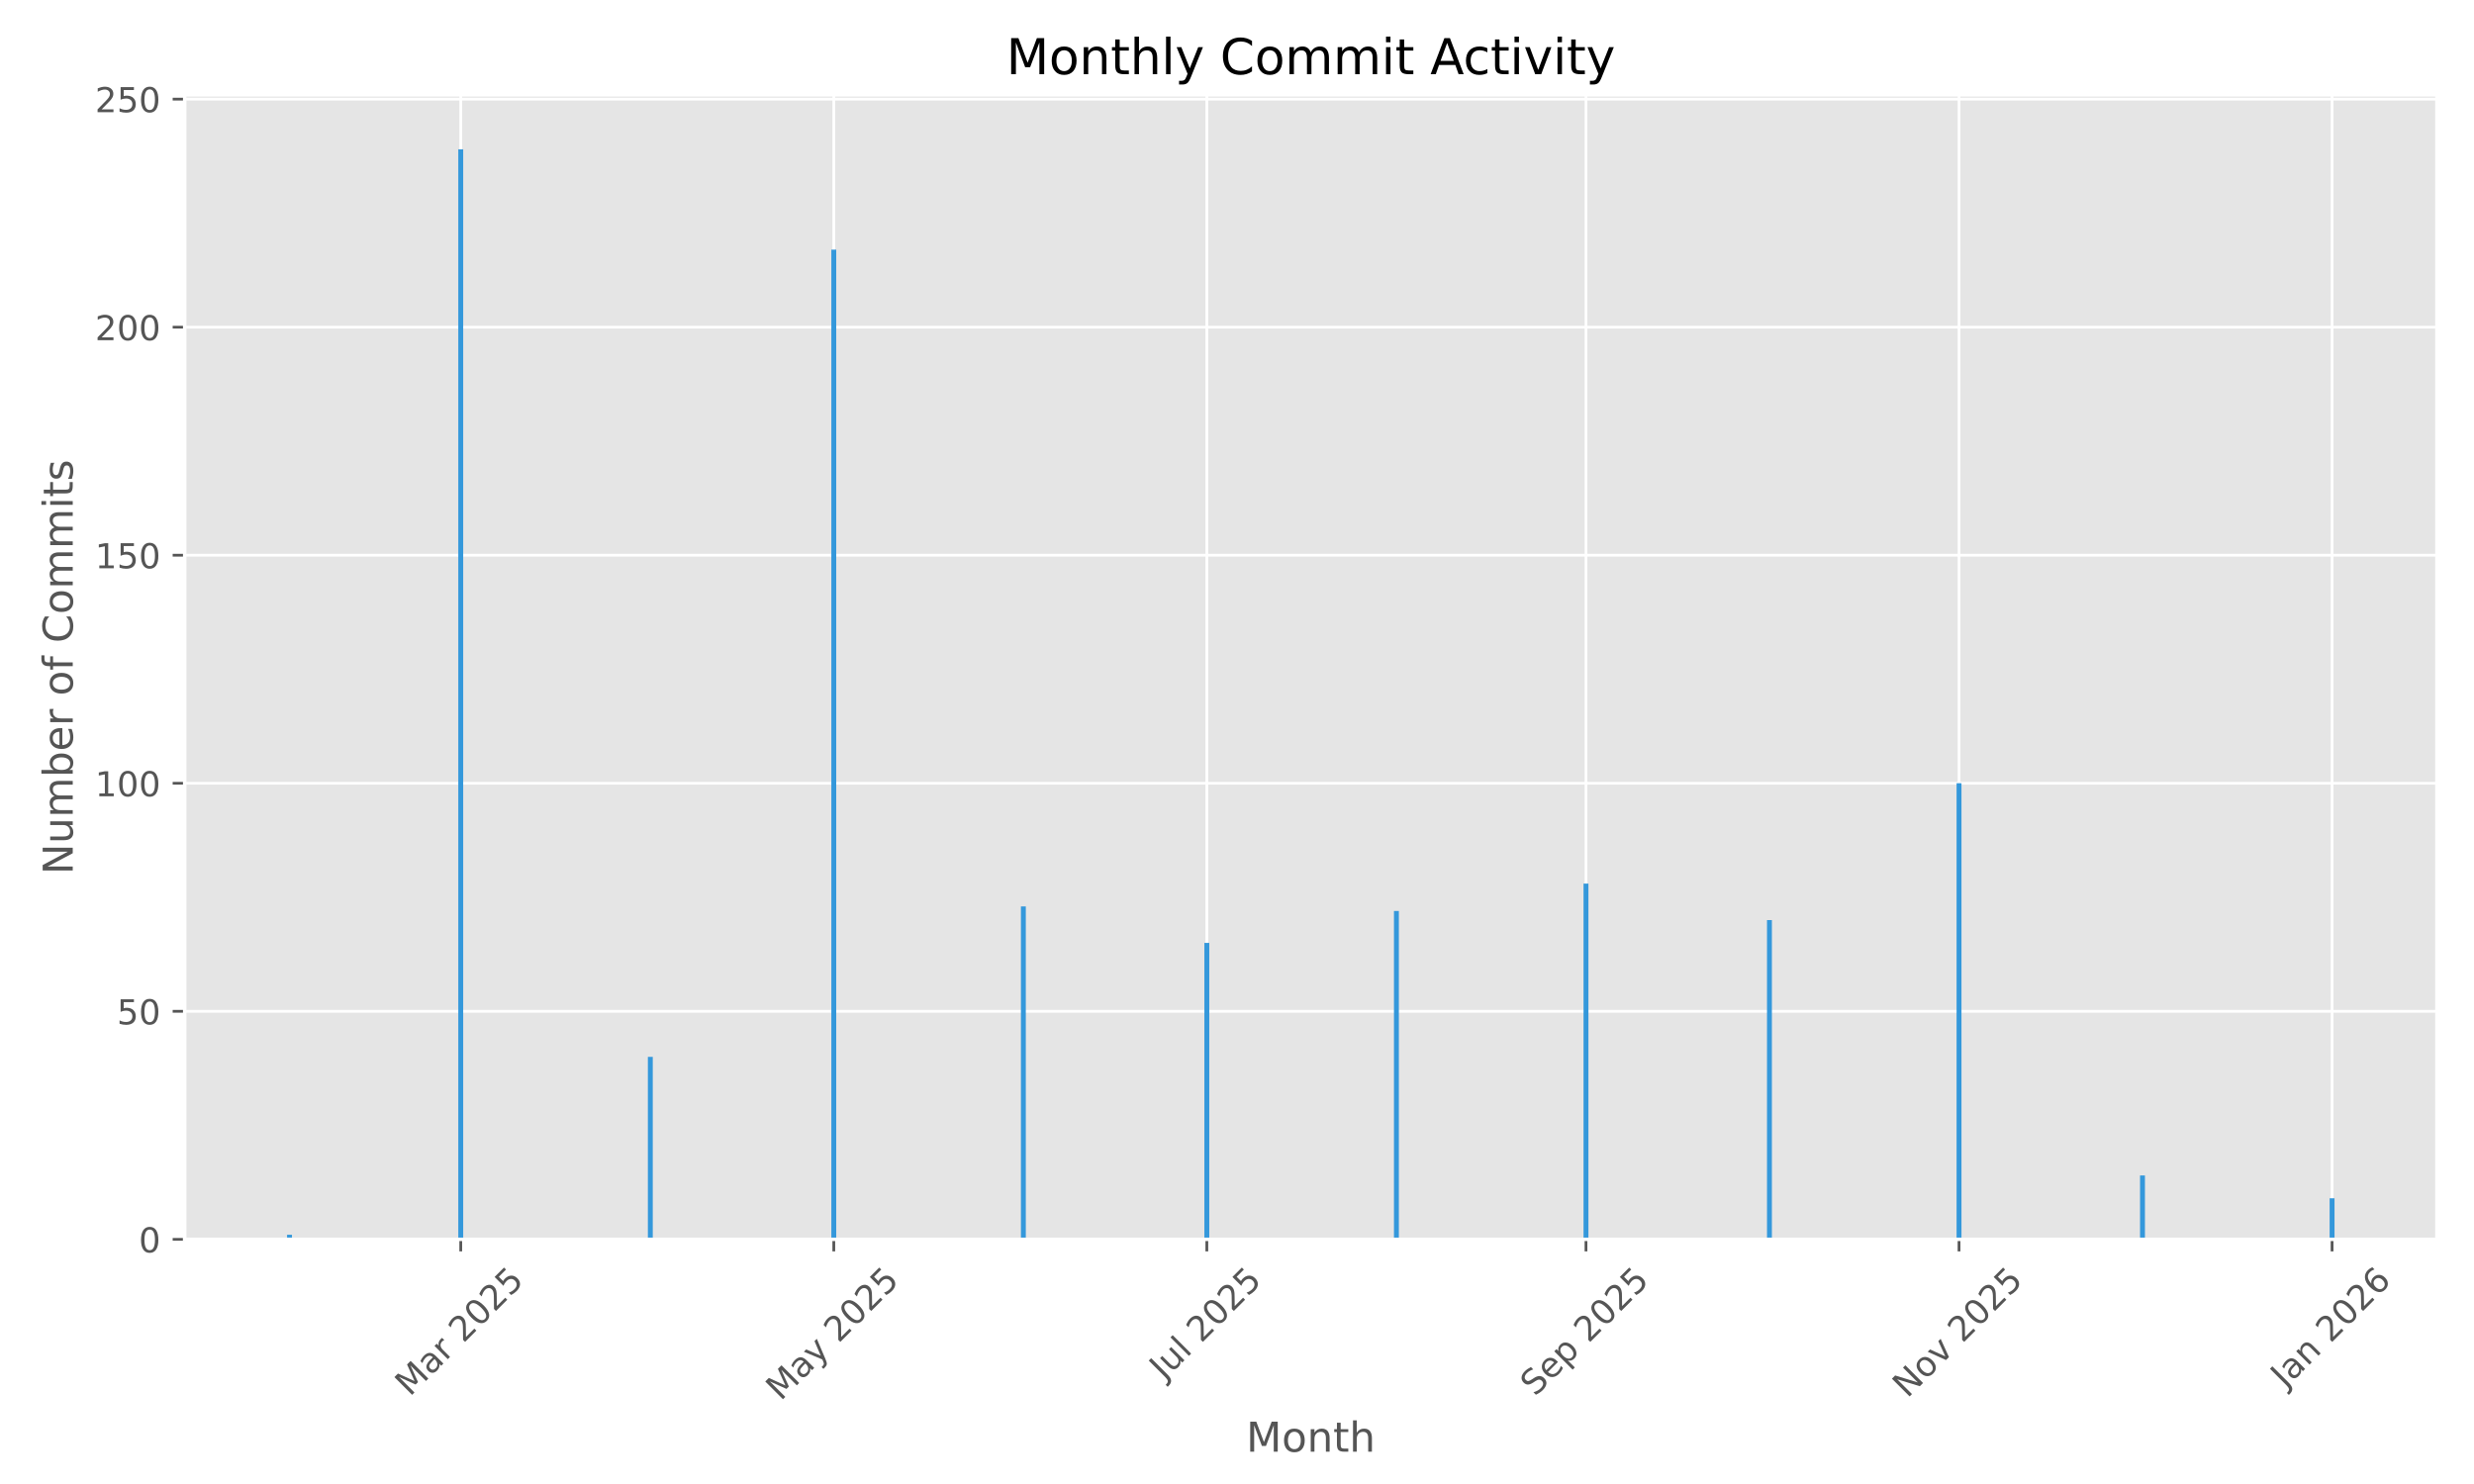
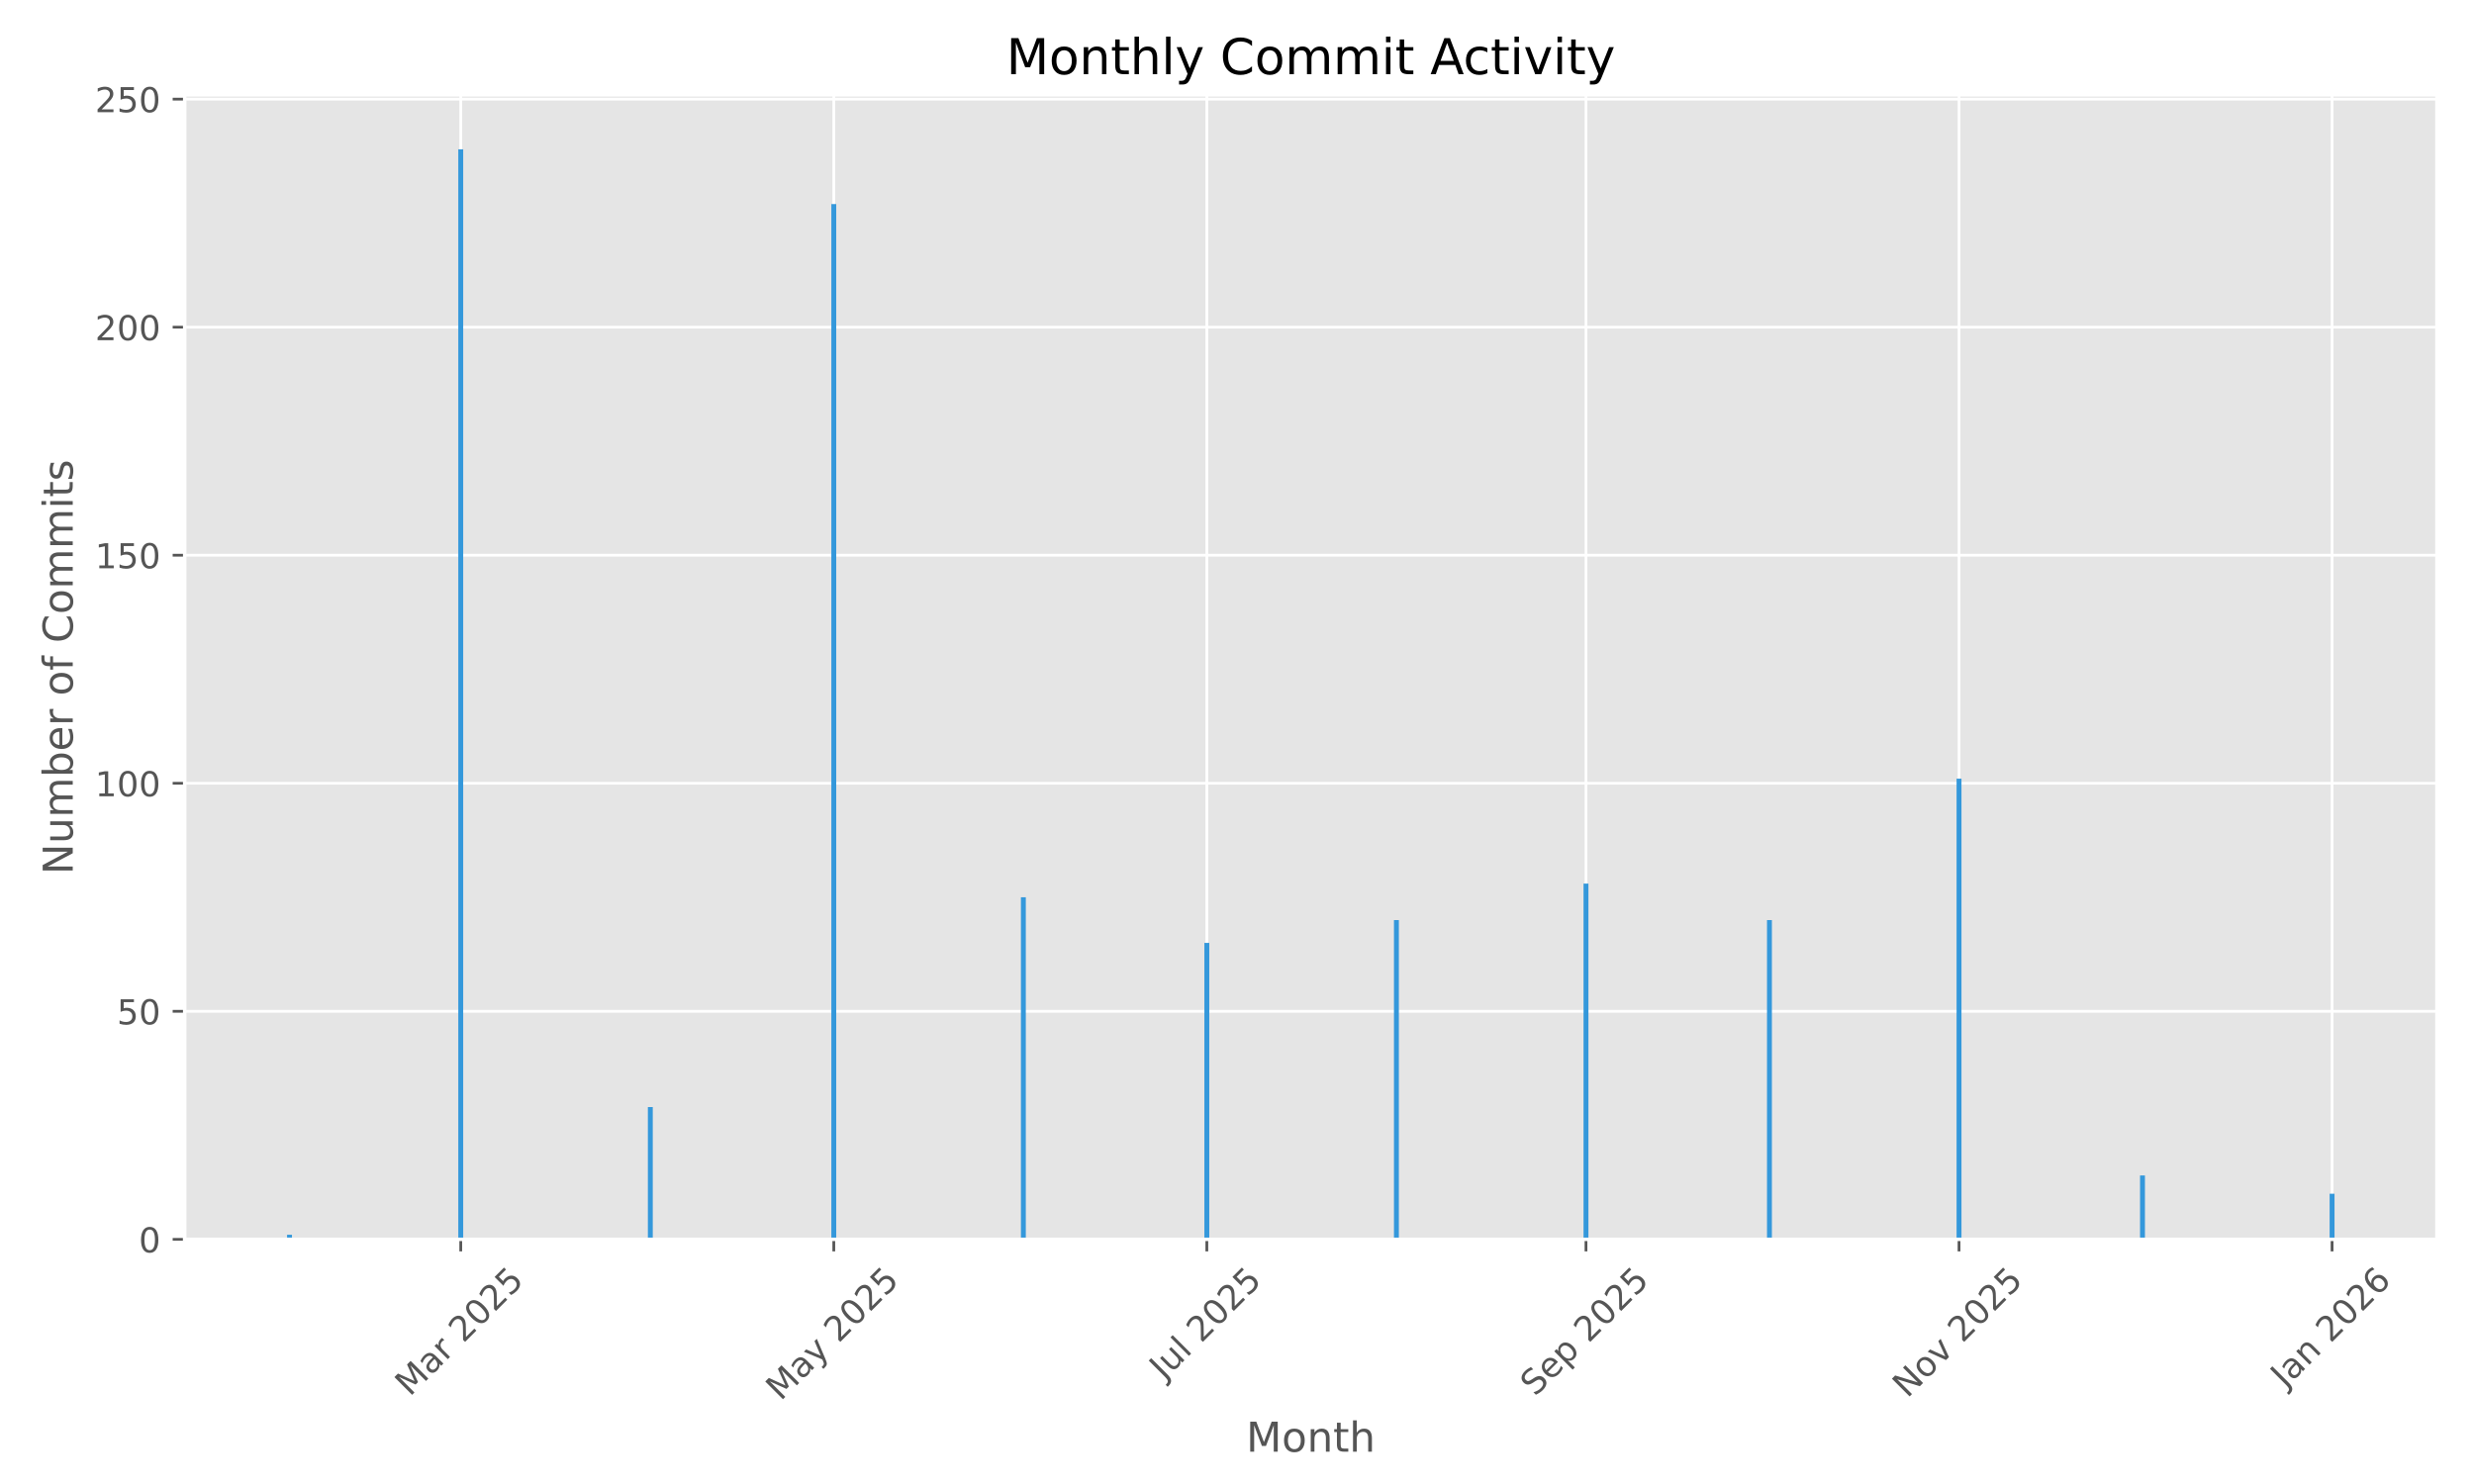
<svg xmlns="http://www.w3.org/2000/svg" xmlns:xlink="http://www.w3.org/1999/xlink" width="720pt" height="432pt" viewBox="0 0 720 432" version="1.1">
  <defs>
    <style type="text/css">*{stroke-linejoin: round; stroke-linecap: butt}</style>
  </defs>
  <g id="figure_1">
    <g id="patch_1">
      <path d="M 0 432  L 720 432  L 720 0  L 0 0  z " style="fill: #ffffff" />
    </g>
    <g id="axes_1">
      <g id="patch_2">
        <path d="M 53.75 360.775  L 709.2 360.775  L 709.2 27.6  L 53.75 27.6  z " style="fill: #e5e5e5" />
      </g>
      <g id="matplotlib.axis_1">
        <g id="xtick_1">
          <g id="line2d_1">
-             <path d="M 134.088 360.775  L 134.088 27.6  " clip-path="url(#p27a008e13a)" style="fill: none; stroke: #ffffff; stroke-width: 0.8; stroke-linecap: square" />
+             <path d="M 134.088 360.775  L 134.088 27.6  " clip-path="url(#p17db48f0f0)" style="fill: none; stroke: #ffffff; stroke-width: 0.8; stroke-linecap: square" />
          </g>
          <g id="line2d_2">
            <defs>
-               <path id="m2aa9bb8795" d="M 0 0  L 0 3.5  " style="stroke: #555555; stroke-width: 0.8" />
+               <path id="m4f77e4d1b2" d="M 0 0  L 0 3.5  " style="stroke: #555555; stroke-width: 0.8" />
            </defs>
            <g>
-               <use xlink:href="#m2aa9bb8795" x="134.088" y="360.775" style="fill: #555555; stroke: #555555; stroke-width: 0.8" />
+               <use xlink:href="#m4f77e4d1b2" x="134.088" y="360.775" style="fill: #555555; stroke: #555555; stroke-width: 0.8" />
            </g>
          </g>
          <g id="text_1">
            <g style="fill: #555555" transform="translate(119.2474 406.7317) rotate(-45) scale(0.1 -0.1)">
              <defs>
                <path id="DejaVuSans-4d" d="M 628 4666  L 1569 4666  L 2759 1491  L 3956 4666  L 4897 4666  L 4897 0  L 4281 0  L 4281 4097  L 3078 897  L 2444 897  L 1241 4097  L 1241 0  L 628 0  L 628 4666  z " transform="scale(0.015625)" />
                <path id="DejaVuSans-61" d="M 2194 1759  Q 1497 1759 1228 1600  Q 959 1441 959 1056  Q 959 750 1161 570  Q 1363 391 1709 391  Q 2188 391 2477 730  Q 2766 1069 2766 1631  L 2766 1759  L 2194 1759  z M 3341 1997  L 3341 0  L 2766 0  L 2766 531  Q 2569 213 2275 61  Q 1981 -91 1556 -91  Q 1019 -91 701 211  Q 384 513 384 1019  Q 384 1609 779 1909  Q 1175 2209 1959 2209  L 2766 2209  L 2766 2266  Q 2766 2663 2505 2880  Q 2244 3097 1772 3097  Q 1472 3097 1187 3025  Q 903 2953 641 2809  L 641 3341  Q 956 3463 1253 3523  Q 1550 3584 1831 3584  Q 2591 3584 2966 3190  Q 3341 2797 3341 1997  z " transform="scale(0.015625)" />
                <path id="DejaVuSans-72" d="M 2631 2963  Q 2534 3019 2420 3045  Q 2306 3072 2169 3072  Q 1681 3072 1420 2755  Q 1159 2438 1159 1844  L 1159 0  L 581 0  L 581 3500  L 1159 3500  L 1159 2956  Q 1341 3275 1631 3429  Q 1922 3584 2338 3584  Q 2397 3584 2469 3576  Q 2541 3569 2628 3553  L 2631 2963  z " transform="scale(0.015625)" />
                <path id="DejaVuSans-20" transform="scale(0.015625)" />
                <path id="DejaVuSans-32" d="M 1228 531  L 3431 531  L 3431 0  L 469 0  L 469 531  Q 828 903 1448 1529  Q 2069 2156 2228 2338  Q 2531 2678 2651 2914  Q 2772 3150 2772 3378  Q 2772 3750 2511 3984  Q 2250 4219 1831 4219  Q 1534 4219 1204 4116  Q 875 4013 500 3803  L 500 4441  Q 881 4594 1212 4672  Q 1544 4750 1819 4750  Q 2544 4750 2975 4387  Q 3406 4025 3406 3419  Q 3406 3131 3298 2873  Q 3191 2616 2906 2266  Q 2828 2175 2409 1742  Q 1991 1309 1228 531  z " transform="scale(0.015625)" />
                <path id="DejaVuSans-30" d="M 2034 4250  Q 1547 4250 1301 3770  Q 1056 3291 1056 2328  Q 1056 1369 1301 889  Q 1547 409 2034 409  Q 2525 409 2770 889  Q 3016 1369 3016 2328  Q 3016 3291 2770 3770  Q 2525 4250 2034 4250  z M 2034 4750  Q 2819 4750 3233 4129  Q 3647 3509 3647 2328  Q 3647 1150 3233 529  Q 2819 -91 2034 -91  Q 1250 -91 836 529  Q 422 1150 422 2328  Q 422 3509 836 4129  Q 1250 4750 2034 4750  z " transform="scale(0.015625)" />
                <path id="DejaVuSans-35" d="M 691 4666  L 3169 4666  L 3169 4134  L 1269 4134  L 1269 2991  Q 1406 3038 1543 3061  Q 1681 3084 1819 3084  Q 2600 3084 3056 2656  Q 3513 2228 3513 1497  Q 3513 744 3044 326  Q 2575 -91 1722 -91  Q 1428 -91 1123 -41  Q 819 9 494 109  L 494 744  Q 775 591 1075 516  Q 1375 441 1709 441  Q 2250 441 2565 725  Q 2881 1009 2881 1497  Q 2881 1984 2565 2268  Q 2250 2553 1709 2553  Q 1456 2553 1204 2497  Q 953 2441 691 2322  L 691 4666  z " transform="scale(0.015625)" />
              </defs>
              <use xlink:href="#DejaVuSans-4d" />
              <use xlink:href="#DejaVuSans-61" transform="translate(86.2793 0)" />
              <use xlink:href="#DejaVuSans-72" transform="translate(147.5586 0)" />
              <use xlink:href="#DejaVuSans-20" transform="translate(188.6719 0)" />
              <use xlink:href="#DejaVuSans-32" transform="translate(220.459 0)" />
              <use xlink:href="#DejaVuSans-30" transform="translate(284.082 0)" />
              <use xlink:href="#DejaVuSans-32" transform="translate(347.7051 0)" />
              <use xlink:href="#DejaVuSans-35" transform="translate(411.3281 0)" />
            </g>
          </g>
        </g>
        <g id="xtick_2">
          <g id="line2d_3">
-             <path d="M 242.654 360.775  L 242.654 27.6  " clip-path="url(#p27a008e13a)" style="fill: none; stroke: #ffffff; stroke-width: 0.8; stroke-linecap: square" />
+             <path d="M 242.654 360.775  L 242.654 27.6  " clip-path="url(#p17db48f0f0)" style="fill: none; stroke: #ffffff; stroke-width: 0.8; stroke-linecap: square" />
          </g>
          <g id="line2d_4">
            <g>
-               <use xlink:href="#m2aa9bb8795" x="242.654" y="360.775" style="fill: #555555; stroke: #555555; stroke-width: 0.8" />
+               <use xlink:href="#m4f77e4d1b2" x="242.654" y="360.775" style="fill: #555555; stroke: #555555; stroke-width: 0.8" />
            </g>
          </g>
          <g id="text_2">
            <g style="fill: #555555" transform="translate(227.1736 408.01) rotate(-45) scale(0.1 -0.1)">
              <defs>
                <path id="DejaVuSans-79" d="M 2059 -325  Q 1816 -950 1584 -1140  Q 1353 -1331 966 -1331  L 506 -1331  L 506 -850  L 844 -850  Q 1081 -850 1212 -737  Q 1344 -625 1503 -206  L 1606 56  L 191 3500  L 800 3500  L 1894 763  L 2988 3500  L 3597 3500  L 2059 -325  z " transform="scale(0.015625)" />
              </defs>
              <use xlink:href="#DejaVuSans-4d" />
              <use xlink:href="#DejaVuSans-61" transform="translate(86.2793 0)" />
              <use xlink:href="#DejaVuSans-79" transform="translate(147.5586 0)" />
              <use xlink:href="#DejaVuSans-20" transform="translate(206.7383 0)" />
              <use xlink:href="#DejaVuSans-32" transform="translate(238.5254 0)" />
              <use xlink:href="#DejaVuSans-30" transform="translate(302.1484 0)" />
              <use xlink:href="#DejaVuSans-32" transform="translate(365.7715 0)" />
              <use xlink:href="#DejaVuSans-35" transform="translate(429.3945 0)" />
            </g>
          </g>
        </g>
        <g id="xtick_3">
          <g id="line2d_5">
-             <path d="M 351.219 360.775  L 351.219 27.6  " clip-path="url(#p27a008e13a)" style="fill: none; stroke: #ffffff; stroke-width: 0.8; stroke-linecap: square" />
+             <path d="M 351.219 360.775  L 351.219 27.6  " clip-path="url(#p17db48f0f0)" style="fill: none; stroke: #ffffff; stroke-width: 0.8; stroke-linecap: square" />
          </g>
          <g id="line2d_6">
            <g>
-               <use xlink:href="#m2aa9bb8795" x="351.219" y="360.775" style="fill: #555555; stroke: #555555; stroke-width: 0.8" />
+               <use xlink:href="#m4f77e4d1b2" x="351.219" y="360.775" style="fill: #555555; stroke: #555555; stroke-width: 0.8" />
            </g>
          </g>
          <g id="text_3">
            <g style="fill: #555555" transform="translate(338.7828 401.9222) rotate(-45) scale(0.1 -0.1)">
              <defs>
                <path id="DejaVuSans-4a" d="M 628 4666  L 1259 4666  L 1259 325  Q 1259 -519 939 -900  Q 619 -1281 -91 -1281  L -331 -1281  L -331 -750  L -134 -750  Q 284 -750 456 -515  Q 628 -281 628 325  L 628 4666  z " transform="scale(0.015625)" />
                <path id="DejaVuSans-75" d="M 544 1381  L 544 3500  L 1119 3500  L 1119 1403  Q 1119 906 1312 657  Q 1506 409 1894 409  Q 2359 409 2629 706  Q 2900 1003 2900 1516  L 2900 3500  L 3475 3500  L 3475 0  L 2900 0  L 2900 538  Q 2691 219 2414 64  Q 2138 -91 1772 -91  Q 1169 -91 856 284  Q 544 659 544 1381  z M 1991 3584  L 1991 3584  z " transform="scale(0.015625)" />
                <path id="DejaVuSans-6c" d="M 603 4863  L 1178 4863  L 1178 0  L 603 0  L 603 4863  z " transform="scale(0.015625)" />
              </defs>
              <use xlink:href="#DejaVuSans-4a" />
              <use xlink:href="#DejaVuSans-75" transform="translate(29.49219 0)" />
              <use xlink:href="#DejaVuSans-6c" transform="translate(92.87109 0)" />
              <use xlink:href="#DejaVuSans-20" transform="translate(120.6543 0)" />
              <use xlink:href="#DejaVuSans-32" transform="translate(152.4414 0)" />
              <use xlink:href="#DejaVuSans-30" transform="translate(216.0645 0)" />
              <use xlink:href="#DejaVuSans-32" transform="translate(279.6875 0)" />
              <use xlink:href="#DejaVuSans-35" transform="translate(343.3105 0)" />
            </g>
          </g>
        </g>
        <g id="xtick_4">
          <g id="line2d_7">
-             <path d="M 461.564 360.775  L 461.564 27.6  " clip-path="url(#p27a008e13a)" style="fill: none; stroke: #ffffff; stroke-width: 0.8; stroke-linecap: square" />
+             <path d="M 461.564 360.775  L 461.564 27.6  " clip-path="url(#p17db48f0f0)" style="fill: none; stroke: #ffffff; stroke-width: 0.8; stroke-linecap: square" />
          </g>
          <g id="line2d_8">
            <g>
-               <use xlink:href="#m2aa9bb8795" x="461.564" y="360.775" style="fill: #555555; stroke: #555555; stroke-width: 0.8" />
+               <use xlink:href="#m4f77e4d1b2" x="461.564" y="360.775" style="fill: #555555; stroke: #555555; stroke-width: 0.8" />
            </g>
          </g>
          <g id="text_4">
            <g style="fill: #555555" transform="translate(446.7293 406.7195) rotate(-45) scale(0.1 -0.1)">
              <defs>
                <path id="DejaVuSans-53" d="M 3425 4513  L 3425 3897  Q 3066 4069 2747 4153  Q 2428 4238 2131 4238  Q 1616 4238 1336 4038  Q 1056 3838 1056 3469  Q 1056 3159 1242 3001  Q 1428 2844 1947 2747  L 2328 2669  Q 3034 2534 3370 2195  Q 3706 1856 3706 1288  Q 3706 609 3251 259  Q 2797 -91 1919 -91  Q 1588 -91 1214 -16  Q 841 59 441 206  L 441 856  Q 825 641 1194 531  Q 1563 422 1919 422  Q 2459 422 2753 634  Q 3047 847 3047 1241  Q 3047 1584 2836 1778  Q 2625 1972 2144 2069  L 1759 2144  Q 1053 2284 737 2584  Q 422 2884 422 3419  Q 422 4038 858 4394  Q 1294 4750 2059 4750  Q 2388 4750 2728 4690  Q 3069 4631 3425 4513  z " transform="scale(0.015625)" />
                <path id="DejaVuSans-65" d="M 3597 1894  L 3597 1613  L 953 1613  Q 991 1019 1311 708  Q 1631 397 2203 397  Q 2534 397 2845 478  Q 3156 559 3463 722  L 3463 178  Q 3153 47 2828 -22  Q 2503 -91 2169 -91  Q 1331 -91 842 396  Q 353 884 353 1716  Q 353 2575 817 3079  Q 1281 3584 2069 3584  Q 2775 3584 3186 3129  Q 3597 2675 3597 1894  z M 3022 2063  Q 3016 2534 2758 2815  Q 2500 3097 2075 3097  Q 1594 3097 1305 2825  Q 1016 2553 972 2059  L 3022 2063  z " transform="scale(0.015625)" />
                <path id="DejaVuSans-70" d="M 1159 525  L 1159 -1331  L 581 -1331  L 581 3500  L 1159 3500  L 1159 2969  Q 1341 3281 1617 3432  Q 1894 3584 2278 3584  Q 2916 3584 3314 3078  Q 3713 2572 3713 1747  Q 3713 922 3314 415  Q 2916 -91 2278 -91  Q 1894 -91 1617 61  Q 1341 213 1159 525  z M 3116 1747  Q 3116 2381 2855 2742  Q 2594 3103 2138 3103  Q 1681 3103 1420 2742  Q 1159 2381 1159 1747  Q 1159 1113 1420 752  Q 1681 391 2138 391  Q 2594 391 2855 752  Q 3116 1113 3116 1747  z " transform="scale(0.015625)" />
              </defs>
              <use xlink:href="#DejaVuSans-53" />
              <use xlink:href="#DejaVuSans-65" transform="translate(63.47656 0)" />
              <use xlink:href="#DejaVuSans-70" transform="translate(125 0)" />
              <use xlink:href="#DejaVuSans-20" transform="translate(188.4766 0)" />
              <use xlink:href="#DejaVuSans-32" transform="translate(220.2637 0)" />
              <use xlink:href="#DejaVuSans-30" transform="translate(283.8867 0)" />
              <use xlink:href="#DejaVuSans-32" transform="translate(347.5098 0)" />
              <use xlink:href="#DejaVuSans-35" transform="translate(411.1328 0)" />
            </g>
          </g>
        </g>
        <g id="xtick_5">
          <g id="line2d_9">
-             <path d="M 570.13 360.775  L 570.13 27.6  " clip-path="url(#p27a008e13a)" style="fill: none; stroke: #ffffff; stroke-width: 0.8; stroke-linecap: square" />
+             <path d="M 570.13 360.775  L 570.13 27.6  " clip-path="url(#p17db48f0f0)" style="fill: none; stroke: #ffffff; stroke-width: 0.8; stroke-linecap: square" />
          </g>
          <g id="line2d_10">
            <g>
-               <use xlink:href="#m2aa9bb8795" x="570.13" y="360.775" style="fill: #555555; stroke: #555555; stroke-width: 0.8" />
+               <use xlink:href="#m4f77e4d1b2" x="570.13" y="360.775" style="fill: #555555; stroke: #555555; stroke-width: 0.8" />
            </g>
          </g>
          <g id="text_5">
            <g style="fill: #555555" transform="translate(555.0582 407.1924) rotate(-45) scale(0.1 -0.1)">
              <defs>
                <path id="DejaVuSans-4e" d="M 628 4666  L 1478 4666  L 3547 763  L 3547 4666  L 4159 4666  L 4159 0  L 3309 0  L 1241 3903  L 1241 0  L 628 0  L 628 4666  z " transform="scale(0.015625)" />
                <path id="DejaVuSans-6f" d="M 1959 3097  Q 1497 3097 1228 2736  Q 959 2375 959 1747  Q 959 1119 1226 758  Q 1494 397 1959 397  Q 2419 397 2687 759  Q 2956 1122 2956 1747  Q 2956 2369 2687 2733  Q 2419 3097 1959 3097  z M 1959 3584  Q 2709 3584 3137 3096  Q 3566 2609 3566 1747  Q 3566 888 3137 398  Q 2709 -91 1959 -91  Q 1206 -91 779 398  Q 353 888 353 1747  Q 353 2609 779 3096  Q 1206 3584 1959 3584  z " transform="scale(0.015625)" />
                <path id="DejaVuSans-76" d="M 191 3500  L 800 3500  L 1894 563  L 2988 3500  L 3597 3500  L 2284 0  L 1503 0  L 191 3500  z " transform="scale(0.015625)" />
              </defs>
              <use xlink:href="#DejaVuSans-4e" />
              <use xlink:href="#DejaVuSans-6f" transform="translate(74.80469 0)" />
              <use xlink:href="#DejaVuSans-76" transform="translate(135.9863 0)" />
              <use xlink:href="#DejaVuSans-20" transform="translate(195.166 0)" />
              <use xlink:href="#DejaVuSans-32" transform="translate(226.9531 0)" />
              <use xlink:href="#DejaVuSans-30" transform="translate(290.5762 0)" />
              <use xlink:href="#DejaVuSans-32" transform="translate(354.1992 0)" />
              <use xlink:href="#DejaVuSans-35" transform="translate(417.8223 0)" />
            </g>
          </g>
        </g>
        <g id="xtick_6">
          <g id="line2d_11">
-             <path d="M 678.695 360.775  L 678.695 27.6  " clip-path="url(#p27a008e13a)" style="fill: none; stroke: #ffffff; stroke-width: 0.8; stroke-linecap: square" />
+             <path d="M 678.695 360.775  L 678.695 27.6  " clip-path="url(#p17db48f0f0)" style="fill: none; stroke: #ffffff; stroke-width: 0.8; stroke-linecap: square" />
          </g>
          <g id="line2d_12">
            <g>
-               <use xlink:href="#m2aa9bb8795" x="678.695" y="360.775" style="fill: #555555; stroke: #555555; stroke-width: 0.8" />
+               <use xlink:href="#m4f77e4d1b2" x="678.695" y="360.775" style="fill: #555555; stroke: #555555; stroke-width: 0.8" />
            </g>
          </g>
          <g id="text_6">
            <g style="fill: #555555" transform="translate(665.0743 404.291) rotate(-45) scale(0.1 -0.1)">
              <defs>
                <path id="DejaVuSans-6e" d="M 3513 2113  L 3513 0  L 2938 0  L 2938 2094  Q 2938 2591 2744 2837  Q 2550 3084 2163 3084  Q 1697 3084 1428 2787  Q 1159 2491 1159 1978  L 1159 0  L 581 0  L 581 3500  L 1159 3500  L 1159 2956  Q 1366 3272 1645 3428  Q 1925 3584 2291 3584  Q 2894 3584 3203 3211  Q 3513 2838 3513 2113  z " transform="scale(0.015625)" />
                <path id="DejaVuSans-36" d="M 2113 2584  Q 1688 2584 1439 2293  Q 1191 2003 1191 1497  Q 1191 994 1439 701  Q 1688 409 2113 409  Q 2538 409 2786 701  Q 3034 994 3034 1497  Q 3034 2003 2786 2293  Q 2538 2584 2113 2584  z M 3366 4563  L 3366 3988  Q 3128 4100 2886 4159  Q 2644 4219 2406 4219  Q 1781 4219 1451 3797  Q 1122 3375 1075 2522  Q 1259 2794 1537 2939  Q 1816 3084 2150 3084  Q 2853 3084 3261 2657  Q 3669 2231 3669 1497  Q 3669 778 3244 343  Q 2819 -91 2113 -91  Q 1303 -91 875 529  Q 447 1150 447 2328  Q 447 3434 972 4092  Q 1497 4750 2381 4750  Q 2619 4750 2861 4703  Q 3103 4656 3366 4563  z " transform="scale(0.015625)" />
              </defs>
              <use xlink:href="#DejaVuSans-4a" />
              <use xlink:href="#DejaVuSans-61" transform="translate(29.49219 0)" />
              <use xlink:href="#DejaVuSans-6e" transform="translate(90.77148 0)" />
              <use xlink:href="#DejaVuSans-20" transform="translate(154.1504 0)" />
              <use xlink:href="#DejaVuSans-32" transform="translate(185.9375 0)" />
              <use xlink:href="#DejaVuSans-30" transform="translate(249.5605 0)" />
              <use xlink:href="#DejaVuSans-32" transform="translate(313.1836 0)" />
              <use xlink:href="#DejaVuSans-36" transform="translate(376.8066 0)" />
            </g>
          </g>
        </g>
        <g id="text_7">
          <g style="fill: #555555" transform="translate(362.6697 422.5987) scale(0.12 -0.12)">
            <defs>
              <path id="DejaVuSans-74" d="M 1172 4494  L 1172 3500  L 2356 3500  L 2356 3053  L 1172 3053  L 1172 1153  Q 1172 725 1289 603  Q 1406 481 1766 481  L 2356 481  L 2356 0  L 1766 0  Q 1100 0 847 248  Q 594 497 594 1153  L 594 3053  L 172 3053  L 172 3500  L 594 3500  L 594 4494  L 1172 4494  z " transform="scale(0.015625)" />
              <path id="DejaVuSans-68" d="M 3513 2113  L 3513 0  L 2938 0  L 2938 2094  Q 2938 2591 2744 2837  Q 2550 3084 2163 3084  Q 1697 3084 1428 2787  Q 1159 2491 1159 1978  L 1159 0  L 581 0  L 581 4863  L 1159 4863  L 1159 2956  Q 1366 3272 1645 3428  Q 1925 3584 2291 3584  Q 2894 3584 3203 3211  Q 3513 2838 3513 2113  z " transform="scale(0.015625)" />
            </defs>
            <use xlink:href="#DejaVuSans-4d" />
            <use xlink:href="#DejaVuSans-6f" transform="translate(86.2793 0)" />
            <use xlink:href="#DejaVuSans-6e" transform="translate(147.4609 0)" />
            <use xlink:href="#DejaVuSans-74" transform="translate(210.8398 0)" />
            <use xlink:href="#DejaVuSans-68" transform="translate(250.0488 0)" />
          </g>
        </g>
      </g>
      <g id="matplotlib.axis_2">
        <g id="ytick_1">
          <g id="line2d_13">
-             <path d="M 53.75 360.775  L 709.2 360.775  " clip-path="url(#p27a008e13a)" style="fill: none; stroke: #ffffff; stroke-width: 0.8; stroke-linecap: square" />
+             <path d="M 53.75 360.775  L 709.2 360.775  " clip-path="url(#p17db48f0f0)" style="fill: none; stroke: #ffffff; stroke-width: 0.8; stroke-linecap: square" />
          </g>
          <g id="line2d_14">
            <defs>
-               <path id="m3a85684716" d="M 0 0  L -3.5 0  " style="stroke: #555555; stroke-width: 0.8" />
+               <path id="m774fe2a686" d="M 0 0  L -3.5 0  " style="stroke: #555555; stroke-width: 0.8" />
            </defs>
            <g>
-               <use xlink:href="#m3a85684716" x="53.75" y="360.775" style="fill: #555555; stroke: #555555; stroke-width: 0.8" />
+               <use xlink:href="#m774fe2a686" x="53.75" y="360.775" style="fill: #555555; stroke: #555555; stroke-width: 0.8" />
            </g>
          </g>
          <g id="text_8">
            <g style="fill: #555555" transform="translate(40.3875 364.5737) scale(0.1 -0.1)">
              <use xlink:href="#DejaVuSans-30" />
            </g>
          </g>
        </g>
        <g id="ytick_2">
          <g id="line2d_15">
-             <path d="M 53.75 294.392  L 709.2 294.392  " clip-path="url(#p27a008e13a)" style="fill: none; stroke: #ffffff; stroke-width: 0.8; stroke-linecap: square" />
+             <path d="M 53.75 294.392  L 709.2 294.392  " clip-path="url(#p17db48f0f0)" style="fill: none; stroke: #ffffff; stroke-width: 0.8; stroke-linecap: square" />
          </g>
          <g id="line2d_16">
            <g>
-               <use xlink:href="#m3a85684716" x="53.75" y="294.392" style="fill: #555555; stroke: #555555; stroke-width: 0.8" />
+               <use xlink:href="#m774fe2a686" x="53.75" y="294.392" style="fill: #555555; stroke: #555555; stroke-width: 0.8" />
            </g>
          </g>
          <g id="text_9">
            <g style="fill: #555555" transform="translate(34.025 298.1911) scale(0.1 -0.1)">
              <use xlink:href="#DejaVuSans-35" />
              <use xlink:href="#DejaVuSans-30" transform="translate(63.62305 0)" />
            </g>
          </g>
        </g>
        <g id="ytick_3">
          <g id="line2d_17">
-             <path d="M 53.75 228.009  L 709.2 228.009  " clip-path="url(#p27a008e13a)" style="fill: none; stroke: #ffffff; stroke-width: 0.8; stroke-linecap: square" />
+             <path d="M 53.75 228.009  L 709.2 228.009  " clip-path="url(#p17db48f0f0)" style="fill: none; stroke: #ffffff; stroke-width: 0.8; stroke-linecap: square" />
          </g>
          <g id="line2d_18">
            <g>
-               <use xlink:href="#m3a85684716" x="53.75" y="228.009" style="fill: #555555; stroke: #555555; stroke-width: 0.8" />
+               <use xlink:href="#m774fe2a686" x="53.75" y="228.009" style="fill: #555555; stroke: #555555; stroke-width: 0.8" />
            </g>
          </g>
          <g id="text_10">
            <g style="fill: #555555" transform="translate(27.6625 231.8084) scale(0.1 -0.1)">
              <defs>
                <path id="DejaVuSans-31" d="M 794 531  L 1825 531  L 1825 4091  L 703 3866  L 703 4441  L 1819 4666  L 2450 4666  L 2450 531  L 3481 531  L 3481 0  L 794 0  L 794 531  z " transform="scale(0.015625)" />
              </defs>
              <use xlink:href="#DejaVuSans-31" />
              <use xlink:href="#DejaVuSans-30" transform="translate(63.62305 0)" />
              <use xlink:href="#DejaVuSans-30" transform="translate(127.2461 0)" />
            </g>
          </g>
        </g>
        <g id="ytick_4">
          <g id="line2d_19">
-             <path d="M 53.75 161.627  L 709.2 161.627  " clip-path="url(#p27a008e13a)" style="fill: none; stroke: #ffffff; stroke-width: 0.8; stroke-linecap: square" />
+             <path d="M 53.75 161.627  L 709.2 161.627  " clip-path="url(#p17db48f0f0)" style="fill: none; stroke: #ffffff; stroke-width: 0.8; stroke-linecap: square" />
          </g>
          <g id="line2d_20">
            <g>
-               <use xlink:href="#m3a85684716" x="53.75" y="161.627" style="fill: #555555; stroke: #555555; stroke-width: 0.8" />
+               <use xlink:href="#m774fe2a686" x="53.75" y="161.627" style="fill: #555555; stroke: #555555; stroke-width: 0.8" />
            </g>
          </g>
          <g id="text_11">
            <g style="fill: #555555" transform="translate(27.6625 165.4258) scale(0.1 -0.1)">
              <use xlink:href="#DejaVuSans-31" />
              <use xlink:href="#DejaVuSans-35" transform="translate(63.62305 0)" />
              <use xlink:href="#DejaVuSans-30" transform="translate(127.2461 0)" />
            </g>
          </g>
        </g>
        <g id="ytick_5">
          <g id="line2d_21">
-             <path d="M 53.75 95.244  L 709.2 95.244  " clip-path="url(#p27a008e13a)" style="fill: none; stroke: #ffffff; stroke-width: 0.8; stroke-linecap: square" />
+             <path d="M 53.75 95.244  L 709.2 95.244  " clip-path="url(#p17db48f0f0)" style="fill: none; stroke: #ffffff; stroke-width: 0.8; stroke-linecap: square" />
          </g>
          <g id="line2d_22">
            <g>
-               <use xlink:href="#m3a85684716" x="53.75" y="95.244" style="fill: #555555; stroke: #555555; stroke-width: 0.8" />
+               <use xlink:href="#m774fe2a686" x="53.75" y="95.244" style="fill: #555555; stroke: #555555; stroke-width: 0.8" />
            </g>
          </g>
          <g id="text_12">
            <g style="fill: #555555" transform="translate(27.6625 99.04314) scale(0.1 -0.1)">
              <use xlink:href="#DejaVuSans-32" />
              <use xlink:href="#DejaVuSans-30" transform="translate(63.62305 0)" />
              <use xlink:href="#DejaVuSans-30" transform="translate(127.2461 0)" />
            </g>
          </g>
        </g>
        <g id="ytick_6">
          <g id="line2d_23">
-             <path d="M 53.75 28.861  L 709.2 28.861  " clip-path="url(#p27a008e13a)" style="fill: none; stroke: #ffffff; stroke-width: 0.8; stroke-linecap: square" />
+             <path d="M 53.75 28.861  L 709.2 28.861  " clip-path="url(#p17db48f0f0)" style="fill: none; stroke: #ffffff; stroke-width: 0.8; stroke-linecap: square" />
          </g>
          <g id="line2d_24">
            <g>
-               <use xlink:href="#m3a85684716" x="53.75" y="28.861" style="fill: #555555; stroke: #555555; stroke-width: 0.8" />
+               <use xlink:href="#m774fe2a686" x="53.75" y="28.861" style="fill: #555555; stroke: #555555; stroke-width: 0.8" />
            </g>
          </g>
          <g id="text_13">
            <g style="fill: #555555" transform="translate(27.6625 32.66049) scale(0.1 -0.1)">
              <use xlink:href="#DejaVuSans-32" />
              <use xlink:href="#DejaVuSans-35" transform="translate(63.62305 0)" />
              <use xlink:href="#DejaVuSans-30" transform="translate(127.2461 0)" />
            </g>
          </g>
        </g>
        <g id="text_14">
          <g style="fill: #555555" transform="translate(21.16688 254.5819) rotate(-90) scale(0.12 -0.12)">
            <defs>
              <path id="DejaVuSans-6d" d="M 3328 2828  Q 3544 3216 3844 3400  Q 4144 3584 4550 3584  Q 5097 3584 5394 3201  Q 5691 2819 5691 2113  L 5691 0  L 5113 0  L 5113 2094  Q 5113 2597 4934 2840  Q 4756 3084 4391 3084  Q 3944 3084 3684 2787  Q 3425 2491 3425 1978  L 3425 0  L 2847 0  L 2847 2094  Q 2847 2600 2669 2842  Q 2491 3084 2119 3084  Q 1678 3084 1418 2786  Q 1159 2488 1159 1978  L 1159 0  L 581 0  L 581 3500  L 1159 3500  L 1159 2956  Q 1356 3278 1631 3431  Q 1906 3584 2284 3584  Q 2666 3584 2933 3390  Q 3200 3197 3328 2828  z " transform="scale(0.015625)" />
              <path id="DejaVuSans-62" d="M 3116 1747  Q 3116 2381 2855 2742  Q 2594 3103 2138 3103  Q 1681 3103 1420 2742  Q 1159 2381 1159 1747  Q 1159 1113 1420 752  Q 1681 391 2138 391  Q 2594 391 2855 752  Q 3116 1113 3116 1747  z M 1159 2969  Q 1341 3281 1617 3432  Q 1894 3584 2278 3584  Q 2916 3584 3314 3078  Q 3713 2572 3713 1747  Q 3713 922 3314 415  Q 2916 -91 2278 -91  Q 1894 -91 1617 61  Q 1341 213 1159 525  L 1159 0  L 581 0  L 581 4863  L 1159 4863  L 1159 2969  z " transform="scale(0.015625)" />
              <path id="DejaVuSans-66" d="M 2375 4863  L 2375 4384  L 1825 4384  Q 1516 4384 1395 4259  Q 1275 4134 1275 3809  L 1275 3500  L 2222 3500  L 2222 3053  L 1275 3053  L 1275 0  L 697 0  L 697 3053  L 147 3053  L 147 3500  L 697 3500  L 697 3744  Q 697 4328 969 4595  Q 1241 4863 1831 4863  L 2375 4863  z " transform="scale(0.015625)" />
              <path id="DejaVuSans-43" d="M 4122 4306  L 4122 3641  Q 3803 3938 3442 4084  Q 3081 4231 2675 4231  Q 1875 4231 1450 3742  Q 1025 3253 1025 2328  Q 1025 1406 1450 917  Q 1875 428 2675 428  Q 3081 428 3442 575  Q 3803 722 4122 1019  L 4122 359  Q 3791 134 3420 21  Q 3050 -91 2638 -91  Q 1578 -91 968 557  Q 359 1206 359 2328  Q 359 3453 968 4101  Q 1578 4750 2638 4750  Q 3056 4750 3426 4639  Q 3797 4528 4122 4306  z " transform="scale(0.015625)" />
              <path id="DejaVuSans-69" d="M 603 3500  L 1178 3500  L 1178 0  L 603 0  L 603 3500  z M 603 4863  L 1178 4863  L 1178 4134  L 603 4134  L 603 4863  z " transform="scale(0.015625)" />
              <path id="DejaVuSans-73" d="M 2834 3397  L 2834 2853  Q 2591 2978 2328 3040  Q 2066 3103 1784 3103  Q 1356 3103 1142 2972  Q 928 2841 928 2578  Q 928 2378 1081 2264  Q 1234 2150 1697 2047  L 1894 2003  Q 2506 1872 2764 1633  Q 3022 1394 3022 966  Q 3022 478 2636 193  Q 2250 -91 1575 -91  Q 1294 -91 989 -36  Q 684 19 347 128  L 347 722  Q 666 556 975 473  Q 1284 391 1588 391  Q 1994 391 2212 530  Q 2431 669 2431 922  Q 2431 1156 2273 1281  Q 2116 1406 1581 1522  L 1381 1569  Q 847 1681 609 1914  Q 372 2147 372 2553  Q 372 3047 722 3315  Q 1072 3584 1716 3584  Q 2034 3584 2315 3537  Q 2597 3491 2834 3397  z " transform="scale(0.015625)" />
            </defs>
            <use xlink:href="#DejaVuSans-4e" />
            <use xlink:href="#DejaVuSans-75" transform="translate(74.80469 0)" />
            <use xlink:href="#DejaVuSans-6d" transform="translate(138.1836 0)" />
            <use xlink:href="#DejaVuSans-62" transform="translate(235.5957 0)" />
            <use xlink:href="#DejaVuSans-65" transform="translate(299.0723 0)" />
            <use xlink:href="#DejaVuSans-72" transform="translate(360.5957 0)" />
            <use xlink:href="#DejaVuSans-20" transform="translate(401.709 0)" />
            <use xlink:href="#DejaVuSans-6f" transform="translate(433.4961 0)" />
            <use xlink:href="#DejaVuSans-66" transform="translate(494.6777 0)" />
            <use xlink:href="#DejaVuSans-20" transform="translate(529.8828 0)" />
            <use xlink:href="#DejaVuSans-43" transform="translate(561.6699 0)" />
            <use xlink:href="#DejaVuSans-6f" transform="translate(631.4941 0)" />
            <use xlink:href="#DejaVuSans-6d" transform="translate(692.6758 0)" />
            <use xlink:href="#DejaVuSans-6d" transform="translate(790.0879 0)" />
            <use xlink:href="#DejaVuSans-69" transform="translate(887.5 0)" />
            <use xlink:href="#DejaVuSans-74" transform="translate(915.2832 0)" />
            <use xlink:href="#DejaVuSans-73" transform="translate(954.4922 0)" />
          </g>
        </g>
      </g>
      <g id="patch_3">
-         <path d="M 83.543 360.775  L 84.967 360.775  L 84.967 359.447  L 83.543 359.447  z " clip-path="url(#p27a008e13a)" style="fill: #3498db" />
+         <path d="M 83.543 360.775  L 84.967 360.775  L 84.967 359.447  L 83.543 359.447  z " clip-path="url(#p17db48f0f0)" style="fill: #3498db" />
      </g>
      <g id="patch_4">
-         <path d="M 133.376 360.775  L 134.8 360.775  L 134.8 43.465  L 133.376 43.465  z " clip-path="url(#p27a008e13a)" style="fill: #3498db" />
+         <path d="M 133.376 360.775  L 134.8 360.775  L 134.8 43.465  L 133.376 43.465  z " clip-path="url(#p17db48f0f0)" style="fill: #3498db" />
      </g>
      <g id="patch_5">
-         <path d="M 188.549 360.775  L 189.973 360.775  L 189.973 307.668  L 188.549 307.668  z " clip-path="url(#p27a008e13a)" style="fill: #3498db" />
+         <path d="M 188.549 360.775  L 189.973 360.775  L 189.973 322.273  L 188.549 322.273  z " clip-path="url(#p17db48f0f0)" style="fill: #3498db" />
      </g>
      <g id="patch_6">
-         <path d="M 241.942 360.775  L 243.366 360.775  L 243.366 72.674  L 241.942 72.674  z " clip-path="url(#p27a008e13a)" style="fill: #3498db" />
+         <path d="M 241.942 360.775  L 243.366 360.775  L 243.366 59.397  L 241.942 59.397  z " clip-path="url(#p17db48f0f0)" style="fill: #3498db" />
      </g>
      <g id="patch_7">
-         <path d="M 297.114 360.775  L 298.538 360.775  L 298.538 263.856  L 297.114 263.856  z " clip-path="url(#p27a008e13a)" style="fill: #3498db" />
+         <path d="M 297.114 360.775  L 298.538 360.775  L 298.538 261.201  L 297.114 261.201  z " clip-path="url(#p17db48f0f0)" style="fill: #3498db" />
      </g>
      <g id="patch_8">
-         <path d="M 350.507 360.775  L 351.931 360.775  L 351.931 274.477  L 350.507 274.477  z " clip-path="url(#p27a008e13a)" style="fill: #3498db" />
+         <path d="M 350.507 360.775  L 351.931 360.775  L 351.931 274.477  L 350.507 274.477  z " clip-path="url(#p17db48f0f0)" style="fill: #3498db" />
      </g>
      <g id="patch_9">
-         <path d="M 405.68 360.775  L 407.104 360.775  L 407.104 265.183  L 405.68 265.183  z " clip-path="url(#p27a008e13a)" style="fill: #3498db" />
+         <path d="M 405.68 360.775  L 407.104 360.775  L 407.104 267.839  L 405.68 267.839  z " clip-path="url(#p17db48f0f0)" style="fill: #3498db" />
      </g>
      <g id="patch_10">
-         <path d="M 460.852 360.775  L 462.276 360.775  L 462.276 257.218  L 460.852 257.218  z " clip-path="url(#p27a008e13a)" style="fill: #3498db" />
+         <path d="M 460.852 360.775  L 462.276 360.775  L 462.276 257.218  L 460.852 257.218  z " clip-path="url(#p17db48f0f0)" style="fill: #3498db" />
      </g>
      <g id="patch_11">
-         <path d="M 514.245 360.775  L 515.669 360.775  L 515.669 267.839  L 514.245 267.839  z " clip-path="url(#p27a008e13a)" style="fill: #3498db" />
+         <path d="M 514.245 360.775  L 515.669 360.775  L 515.669 267.839  L 514.245 267.839  z " clip-path="url(#p17db48f0f0)" style="fill: #3498db" />
      </g>
      <g id="patch_12">
-         <path d="M 569.418 360.775  L 570.841 360.775  L 570.841 228.009  L 569.418 228.009  z " clip-path="url(#p27a008e13a)" style="fill: #3498db" />
+         <path d="M 569.418 360.775  L 570.841 360.775  L 570.841 226.682  L 569.418 226.682  z " clip-path="url(#p17db48f0f0)" style="fill: #3498db" />
      </g>
      <g id="patch_13">
-         <path d="M 622.81 360.775  L 624.234 360.775  L 624.234 342.187  L 622.81 342.187  z " clip-path="url(#p27a008e13a)" style="fill: #3498db" />
+         <path d="M 622.81 360.775  L 624.234 360.775  L 624.234 342.187  L 622.81 342.187  z " clip-path="url(#p17db48f0f0)" style="fill: #3498db" />
      </g>
      <g id="patch_14">
-         <path d="M 677.983 360.775  L 679.407 360.775  L 679.407 348.826  L 677.983 348.826  z " clip-path="url(#p27a008e13a)" style="fill: #3498db" />
+         <path d="M 677.983 360.775  L 679.407 360.775  L 679.407 347.498  L 677.983 347.498  z " clip-path="url(#p17db48f0f0)" style="fill: #3498db" />
      </g>
      <g id="patch_15">
        <path d="M 53.75 360.775  L 53.75 27.6  " style="fill: none; stroke: #ffffff; stroke-linejoin: miter; stroke-linecap: square" />
      </g>
      <g id="patch_16">
        <path d="M 709.2 360.775  L 709.2 27.6  " style="fill: none; stroke: #ffffff; stroke-linejoin: miter; stroke-linecap: square" />
      </g>
      <g id="patch_17">
        <path d="M 53.75 360.775  L 709.2 360.775  " style="fill: none; stroke: #ffffff; stroke-linejoin: miter; stroke-linecap: square" />
      </g>
      <g id="patch_18">
        <path d="M 53.75 27.6  L 709.2 27.6  " style="fill: none; stroke: #ffffff; stroke-linejoin: miter; stroke-linecap: square" />
      </g>
      <g id="text_15">
        <g transform="translate(292.861 21.6) scale(0.144 -0.144)">
          <defs>
            <path id="DejaVuSans-41" d="M 2188 4044  L 1331 1722  L 3047 1722  L 2188 4044  z M 1831 4666  L 2547 4666  L 4325 0  L 3669 0  L 3244 1197  L 1141 1197  L 716 0  L 50 0  L 1831 4666  z " transform="scale(0.015625)" />
            <path id="DejaVuSans-63" d="M 3122 3366  L 3122 2828  Q 2878 2963 2633 3030  Q 2388 3097 2138 3097  Q 1578 3097 1268 2742  Q 959 2388 959 1747  Q 959 1106 1268 751  Q 1578 397 2138 397  Q 2388 397 2633 464  Q 2878 531 3122 666  L 3122 134  Q 2881 22 2623 -34  Q 2366 -91 2075 -91  Q 1284 -91 818 406  Q 353 903 353 1747  Q 353 2603 823 3093  Q 1294 3584 2113 3584  Q 2378 3584 2631 3529  Q 2884 3475 3122 3366  z " transform="scale(0.015625)" />
          </defs>
          <use xlink:href="#DejaVuSans-4d" />
          <use xlink:href="#DejaVuSans-6f" transform="translate(86.2793 0)" />
          <use xlink:href="#DejaVuSans-6e" transform="translate(147.4609 0)" />
          <use xlink:href="#DejaVuSans-74" transform="translate(210.8398 0)" />
          <use xlink:href="#DejaVuSans-68" transform="translate(250.0488 0)" />
          <use xlink:href="#DejaVuSans-6c" transform="translate(313.4277 0)" />
          <use xlink:href="#DejaVuSans-79" transform="translate(341.2109 0)" />
          <use xlink:href="#DejaVuSans-20" transform="translate(400.3906 0)" />
          <use xlink:href="#DejaVuSans-43" transform="translate(432.1777 0)" />
          <use xlink:href="#DejaVuSans-6f" transform="translate(502.002 0)" />
          <use xlink:href="#DejaVuSans-6d" transform="translate(563.1836 0)" />
          <use xlink:href="#DejaVuSans-6d" transform="translate(660.5957 0)" />
          <use xlink:href="#DejaVuSans-69" transform="translate(758.0078 0)" />
          <use xlink:href="#DejaVuSans-74" transform="translate(785.791 0)" />
          <use xlink:href="#DejaVuSans-20" transform="translate(825 0)" />
          <use xlink:href="#DejaVuSans-41" transform="translate(856.7871 0)" />
          <use xlink:href="#DejaVuSans-63" transform="translate(923.4453 0)" />
          <use xlink:href="#DejaVuSans-74" transform="translate(978.4258 0)" />
          <use xlink:href="#DejaVuSans-69" transform="translate(1017.635 0)" />
          <use xlink:href="#DejaVuSans-76" transform="translate(1045.418 0)" />
          <use xlink:href="#DejaVuSans-69" transform="translate(1104.598 0)" />
          <use xlink:href="#DejaVuSans-74" transform="translate(1132.381 0)" />
          <use xlink:href="#DejaVuSans-79" transform="translate(1171.59 0)" />
        </g>
      </g>
    </g>
  </g>
  <defs>
-     <clipPath id="p27a008e13a">
+     <clipPath id="p17db48f0f0">
      <rect x="53.75" y="27.6" width="655.45" height="333.175" />
    </clipPath>
  </defs>
</svg>
